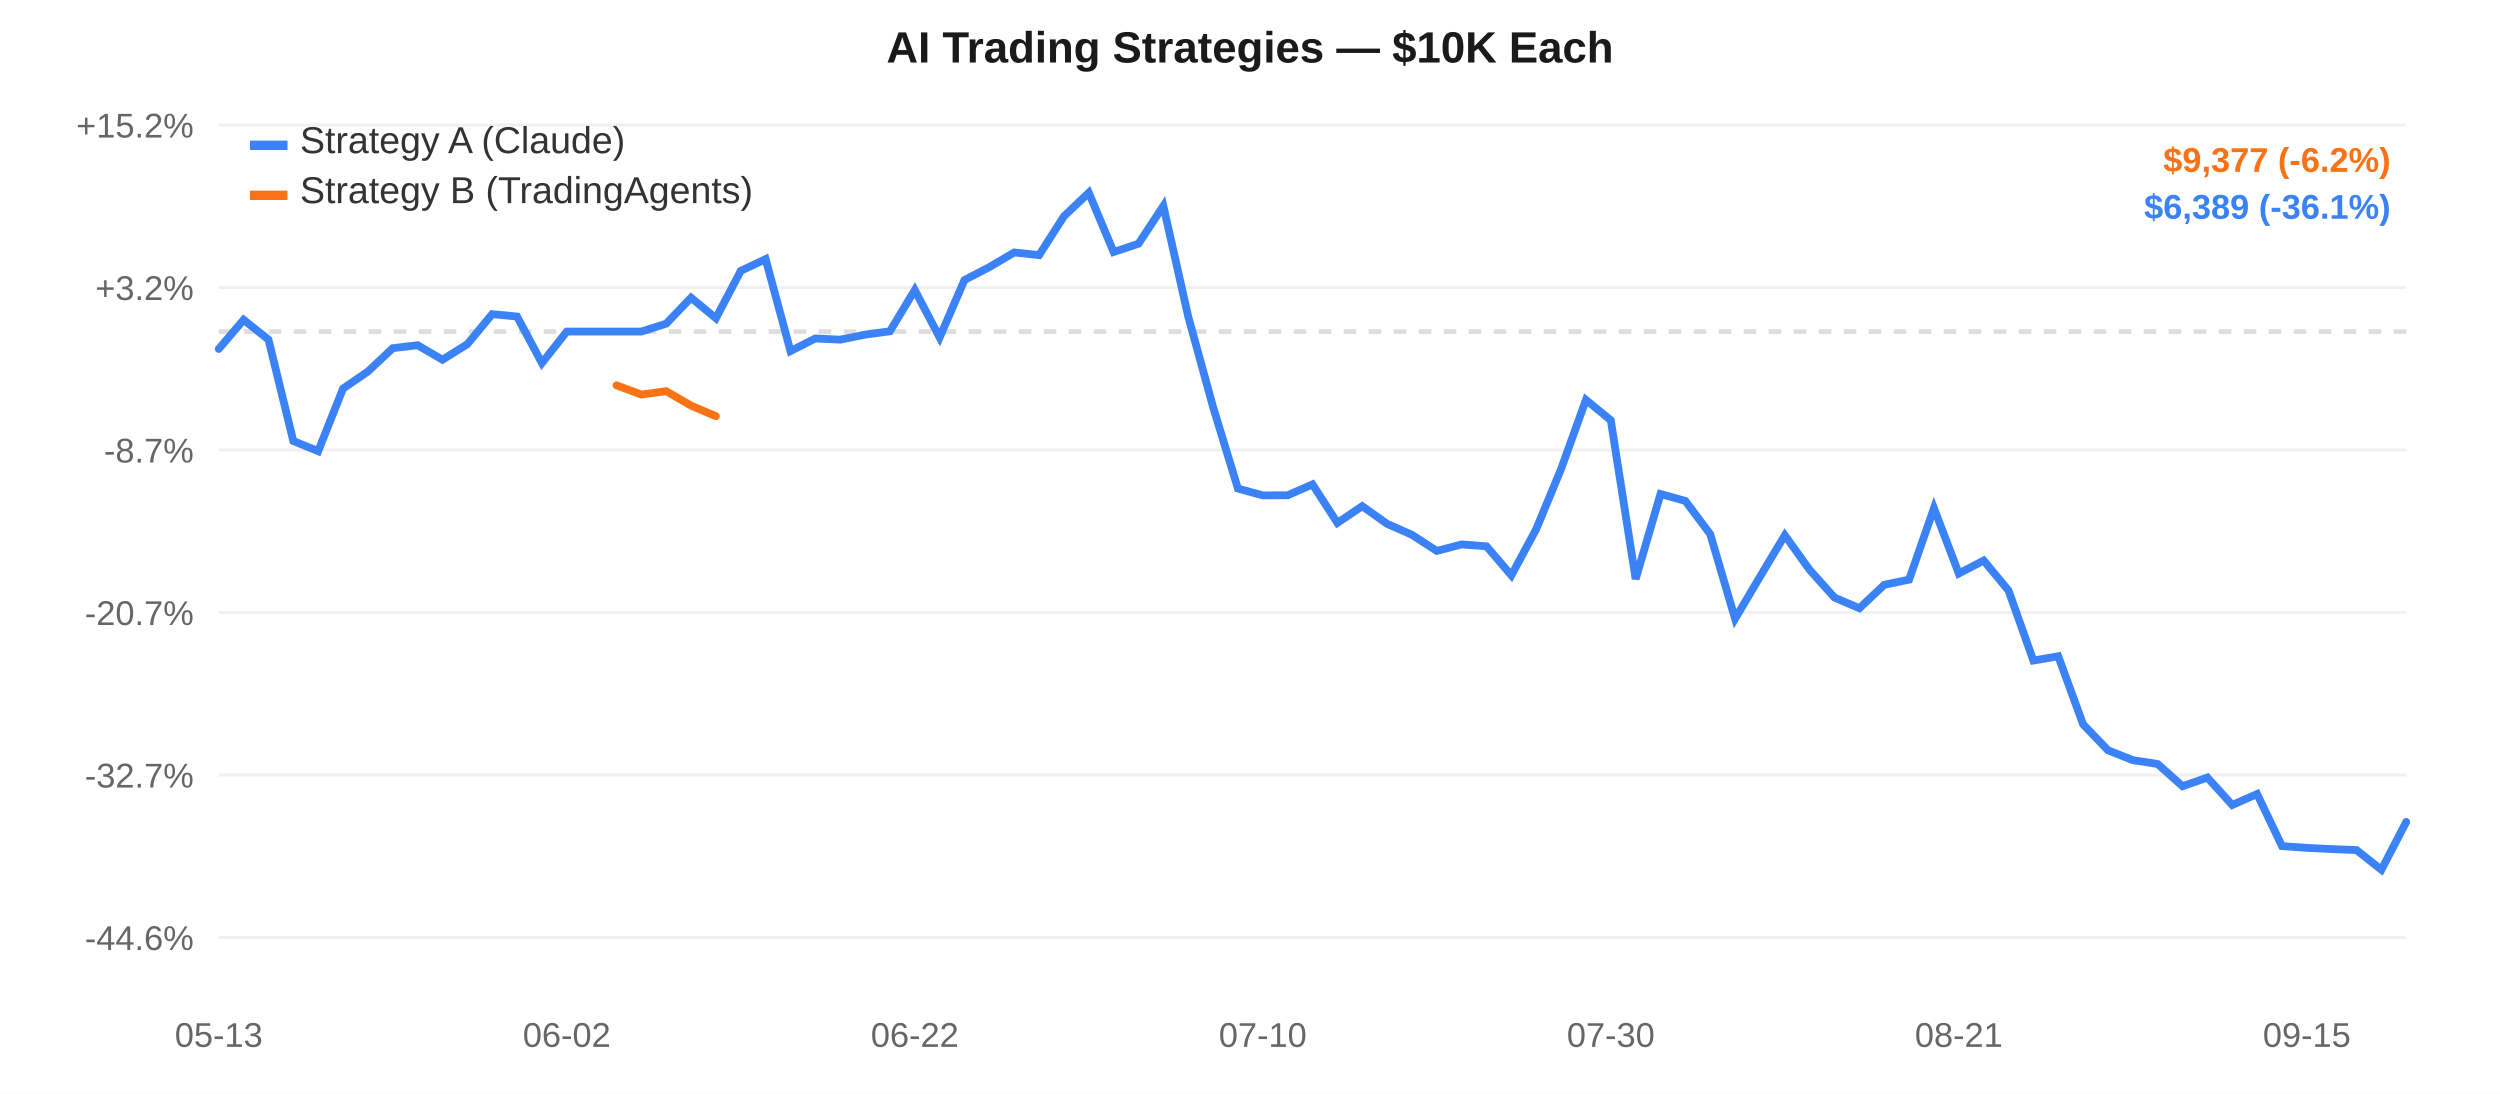
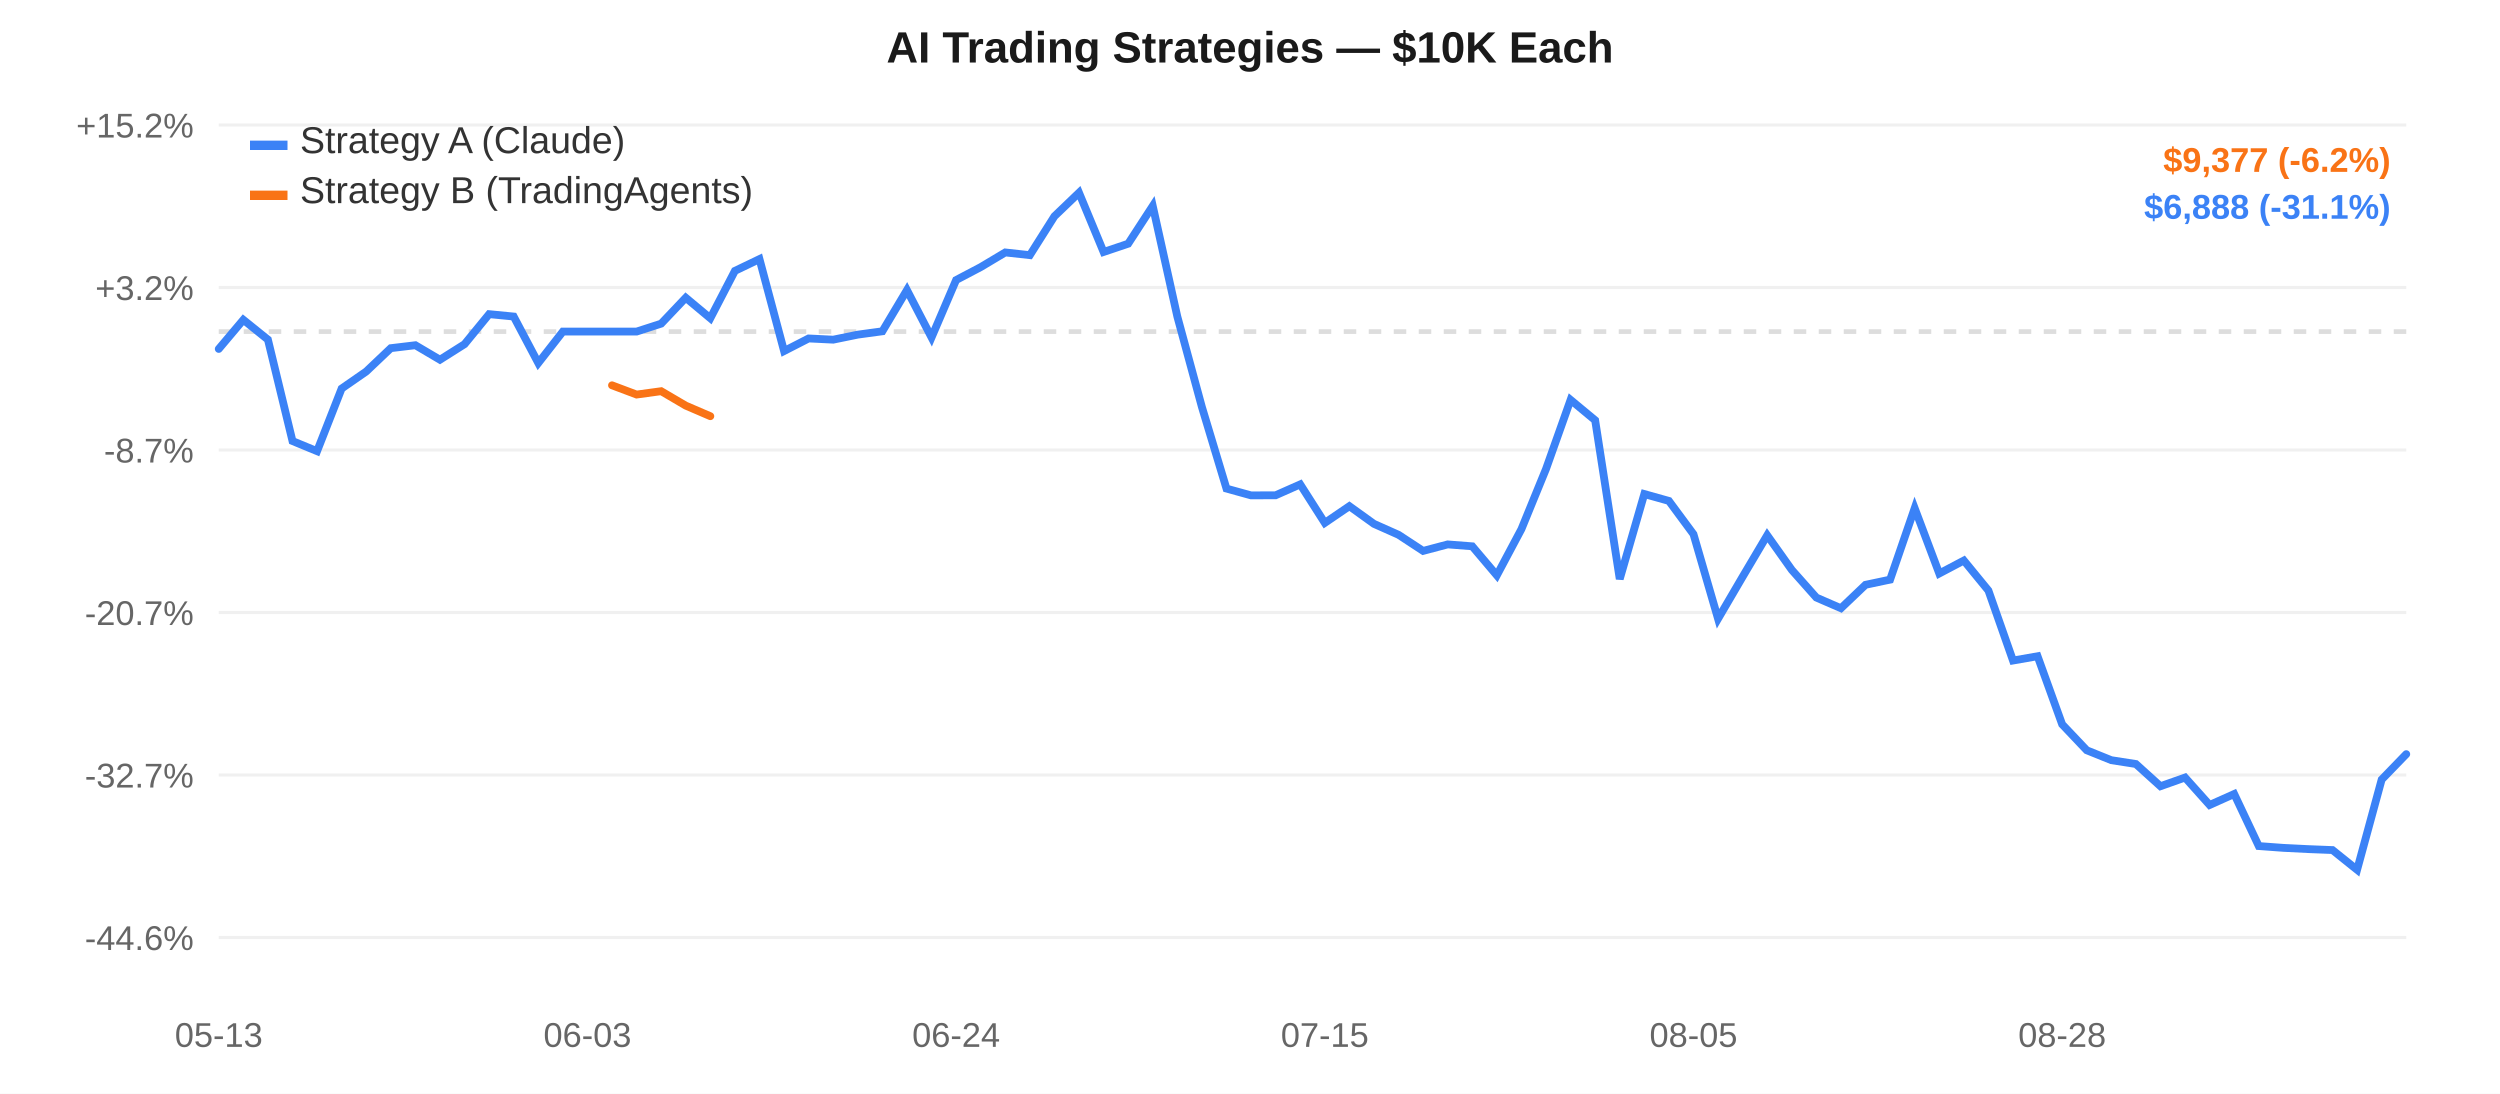
<svg xmlns="http://www.w3.org/2000/svg" width="800" height="350" style="font-family:-apple-system,Arial,sans-serif;">
  <rect width="800" height="350" fill="#ffffff" />
  <line x1="70" y1="40.0" x2="770" y2="40.0" stroke="#f0f0f0" stroke-width="1" />
  <text x="62" y="44.0" text-anchor="end" fill="#666" font-size="11">+15.2%</text>
  <line x1="70" y1="92.0" x2="770" y2="92.0" stroke="#f0f0f0" stroke-width="1" />
  <text x="62" y="96.0" text-anchor="end" fill="#666" font-size="11">+3.2%</text>
  <line x1="70" y1="144.0" x2="770" y2="144.0" stroke="#f0f0f0" stroke-width="1" />
  <text x="62" y="148.0" text-anchor="end" fill="#666" font-size="11">-8.7%</text>
  <line x1="70" y1="196.0" x2="770" y2="196.0" stroke="#f0f0f0" stroke-width="1" />
  <text x="62" y="200.0" text-anchor="end" fill="#666" font-size="11">-20.7%</text>
  <line x1="70" y1="248.0" x2="770" y2="248.0" stroke="#f0f0f0" stroke-width="1" />
  <text x="62" y="252.0" text-anchor="end" fill="#666" font-size="11">-32.7%</text>
  <line x1="70" y1="300.0" x2="770" y2="300.0" stroke="#f0f0f0" stroke-width="1" />
  <text x="62" y="304.0" text-anchor="end" fill="#666" font-size="11">-44.6%</text>
  <line x1="70" y1="106.107" x2="770" y2="106.107" stroke="#ddd" stroke-width="1.5" stroke-dasharray="4,4" />
  <text x="70.0" y="335" text-anchor="middle" fill="#666" font-size="11">05-13</text>
-   <text x="181.364" y="335" text-anchor="middle" fill="#666" font-size="11">06-02</text>
-   <text x="292.727" y="335" text-anchor="middle" fill="#666" font-size="11">06-22</text>
-   <text x="404.091" y="335" text-anchor="middle" fill="#666" font-size="11">07-10</text>
-   <text x="515.455" y="335" text-anchor="middle" fill="#666" font-size="11">07-30</text>
-   <text x="626.818" y="335" text-anchor="middle" fill="#666" font-size="11">08-21</text>
-   <text x="738.182" y="335" text-anchor="middle" fill="#666" font-size="11">09-15</text>
-   <path d="M 70.0,111.658 L 77.955,102.332 L 85.909,108.669 L 93.864,141.127 L 101.818,144.38 L 109.773,124.332 L 117.727,118.879 L 125.682,111.415 L 133.636,110.47 L 141.591,115.111 L 149.545,110.137 L 157.5,100.526 L 165.455,101.293 L 173.409,116.171 L 181.364,106.107 L 189.318,106.107 L 197.273,106.107 L 205.227,106.107 L 213.182,103.566 L 221.136,95.272 L 229.091,101.836 L 237.045,86.683 L 245.0,82.907 L 252.955,112.337 L 260.909,108.306 L 268.864,108.694 L 276.818,107.083 L 284.773,106.013 L 292.727,92.821 L 300.682,107.984 L 308.636,89.615 L 316.591,85.475 L 324.545,80.782 L 332.5,81.65 L 340.455,69.211 L 348.409,61.667 L 356.364,80.637 L 364.318,77.99 L 372.273,65.897 L 380.227,101.29 L 388.182,130.242 L 396.136,156.349 L 404.091,158.521 L 412.045,158.487 L 420.0,154.998 L 427.955,167.332 L 435.909,161.972 L 443.864,167.631 L 451.818,171.132 L 459.773,176.292 L 467.727,174.21 L 475.682,174.82 L 483.636,184.108 L 491.591,169.327 L 499.545,150.086 L 507.5,127.957 L 515.455,134.482 L 523.409,185.289 L 531.364,158.087 L 539.318,160.293 L 547.273,170.934 L 555.227,198.004 L 563.182,184.565 L 571.136,171.287 L 579.091,182.365 L 587.045,191.224 L 595.0,194.635 L 602.955,187.14 L 610.909,185.477 L 618.864,162.622 L 626.818,183.519 L 634.773,179.367 L 642.727,188.974 L 650.682,211.371 L 658.636,209.993 L 666.591,231.786 L 674.545,240.084 L 682.5,243.259 L 690.455,244.484 L 698.409,251.596 L 706.364,248.809 L 714.318,257.596 L 722.273,254.076 L 730.227,270.739 L 738.182,271.317 L 746.136,271.711 L 754.091,272.02 L 762.045,278.333 L 770.0,263.012" fill="none" stroke="#3b82f6" stroke-width="2.5" stroke-linecap="round" />
-   <path d="M 197.273,123.298 L 205.227,126.257 L 213.182,125.182 L 221.136,129.799 L 229.091,133.181" fill="none" stroke="#f97316" stroke-width="2.5" stroke-linecap="round" />
+   <text x="187.978" y="335" text-anchor="middle" fill="#666" font-size="11">06-03</text>
+   <text x="305.955" y="335" text-anchor="middle" fill="#666" font-size="11">06-24</text>
+   <text x="423.933" y="335" text-anchor="middle" fill="#666" font-size="11">07-15</text>
+   <text x="541.91" y="335" text-anchor="middle" fill="#666" font-size="11">08-05</text>
+   <text x="659.888" y="335" text-anchor="middle" fill="#666" font-size="11">08-28</text>
+   <path d="M 70.0,111.658 L 77.865,102.332 L 85.73,108.669 L 93.596,141.127 L 101.461,144.38 L 109.326,124.332 L 117.191,118.879 L 125.056,111.415 L 132.921,110.47 L 140.787,115.111 L 148.652,110.137 L 156.517,100.526 L 164.382,101.293 L 172.247,116.171 L 180.112,106.107 L 187.978,106.107 L 195.843,106.107 L 203.708,106.107 L 211.573,103.566 L 219.438,95.272 L 227.303,101.836 L 235.169,86.683 L 243.034,82.907 L 250.899,112.337 L 258.764,108.306 L 266.629,108.694 L 274.494,107.083 L 282.36,106.013 L 290.225,92.821 L 298.09,107.984 L 305.955,89.615 L 313.82,85.475 L 321.685,80.782 L 329.551,81.65 L 337.416,69.211 L 345.281,61.667 L 353.146,80.637 L 361.011,77.99 L 368.876,65.897 L 376.742,101.29 L 384.607,130.242 L 392.472,156.349 L 400.337,158.521 L 408.202,158.487 L 416.067,154.998 L 423.933,167.332 L 431.798,161.972 L 439.663,167.631 L 447.528,171.132 L 455.393,176.292 L 463.258,174.21 L 471.124,174.82 L 478.989,184.108 L 486.854,169.327 L 494.719,150.086 L 502.584,127.957 L 510.449,134.482 L 518.315,185.289 L 526.18,158.087 L 534.045,160.293 L 541.91,170.934 L 549.775,198.004 L 557.64,184.565 L 565.506,171.287 L 573.371,182.365 L 581.236,191.224 L 589.101,194.635 L 596.966,187.14 L 604.831,185.477 L 612.697,162.622 L 620.562,183.519 L 628.427,179.367 L 636.292,188.974 L 644.157,211.371 L 652.022,209.993 L 659.888,231.786 L 667.753,240.084 L 675.618,243.259 L 683.483,244.484 L 691.348,251.596 L 699.213,248.809 L 707.079,257.596 L 714.944,254.076 L 722.809,270.739 L 730.674,271.317 L 738.539,271.711 L 746.404,272.02 L 754.27,278.333 L 762.135,249.455 L 770.0,241.328" fill="none" stroke="#3b82f6" stroke-width="2.5" stroke-linecap="round" />
+   <path d="M 195.843,123.298 L 203.708,126.257 L 211.573,125.182 L 219.438,129.799 L 227.303,133.181" fill="none" stroke="#f97316" stroke-width="2.5" stroke-linecap="round" />
  <rect x="80" y="45" width="12" height="3" fill="#3b82f6" />
  <text x="96" y="49" fill="#333" font-size="12">Strategy A (Claude)</text>
  <rect x="80" y="61" width="12" height="3" fill="#f97316" />
  <text x="96" y="65" fill="#333" font-size="12">Strategy B (TradingAgents)</text>
  <text x="400.0" y="20" text-anchor="middle" fill="#1a1a1a" font-size="14" font-weight="600">AI Trading Strategies — $10K Each</text>
  <text x="765" y="55" text-anchor="end" fill="#f97316" font-size="11" font-weight="600">$9,377 (-6.2%)</text>
-   <text x="765" y="70" text-anchor="end" fill="#3b82f6" font-size="11" font-weight="600">$6,389 (-36.1%)</text>
+   <text x="765" y="70" text-anchor="end" fill="#3b82f6" font-size="11" font-weight="600">$6,888 (-31.1%)</text>
</svg>
